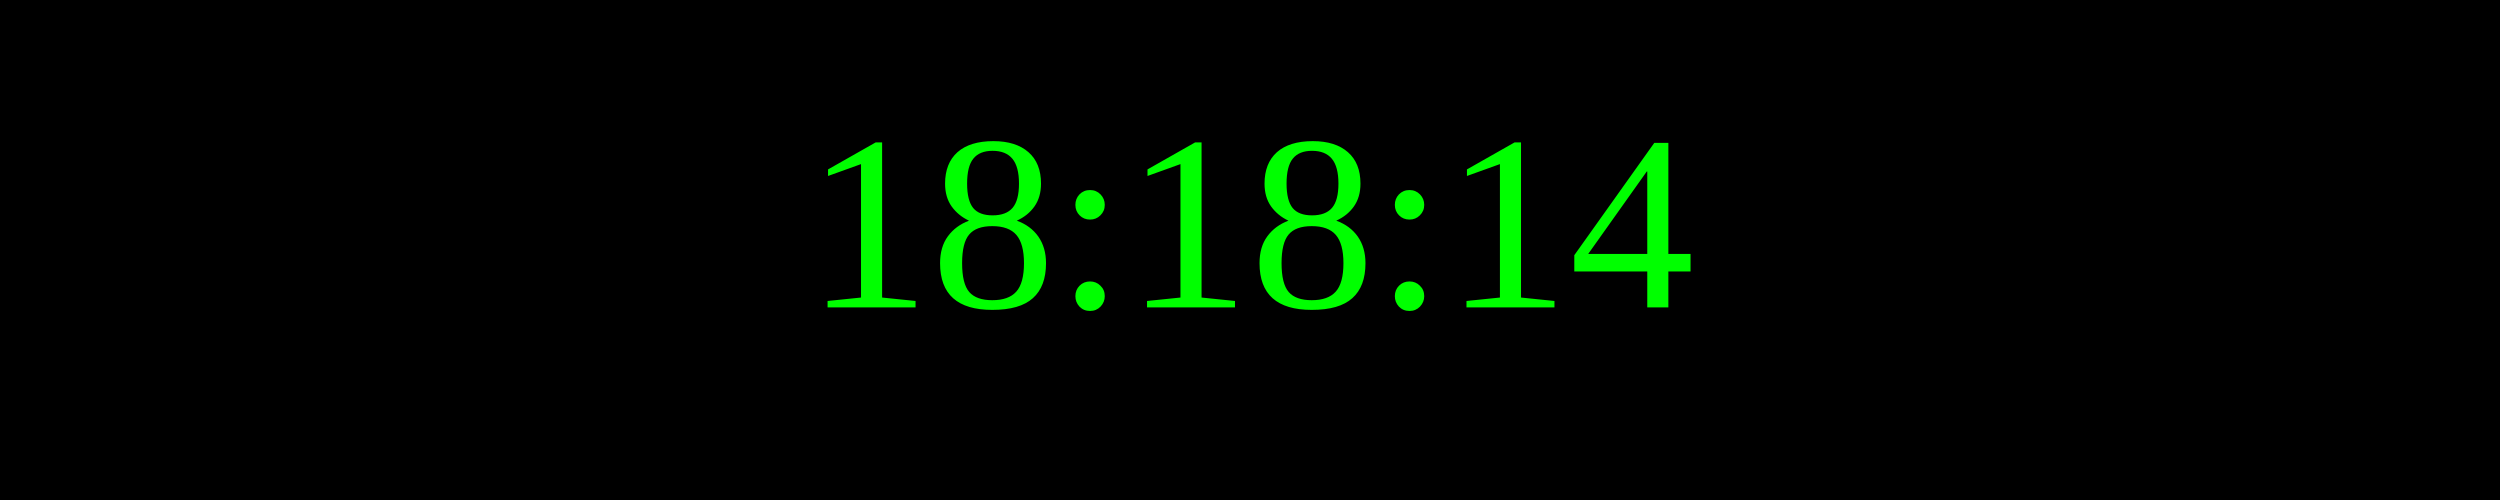
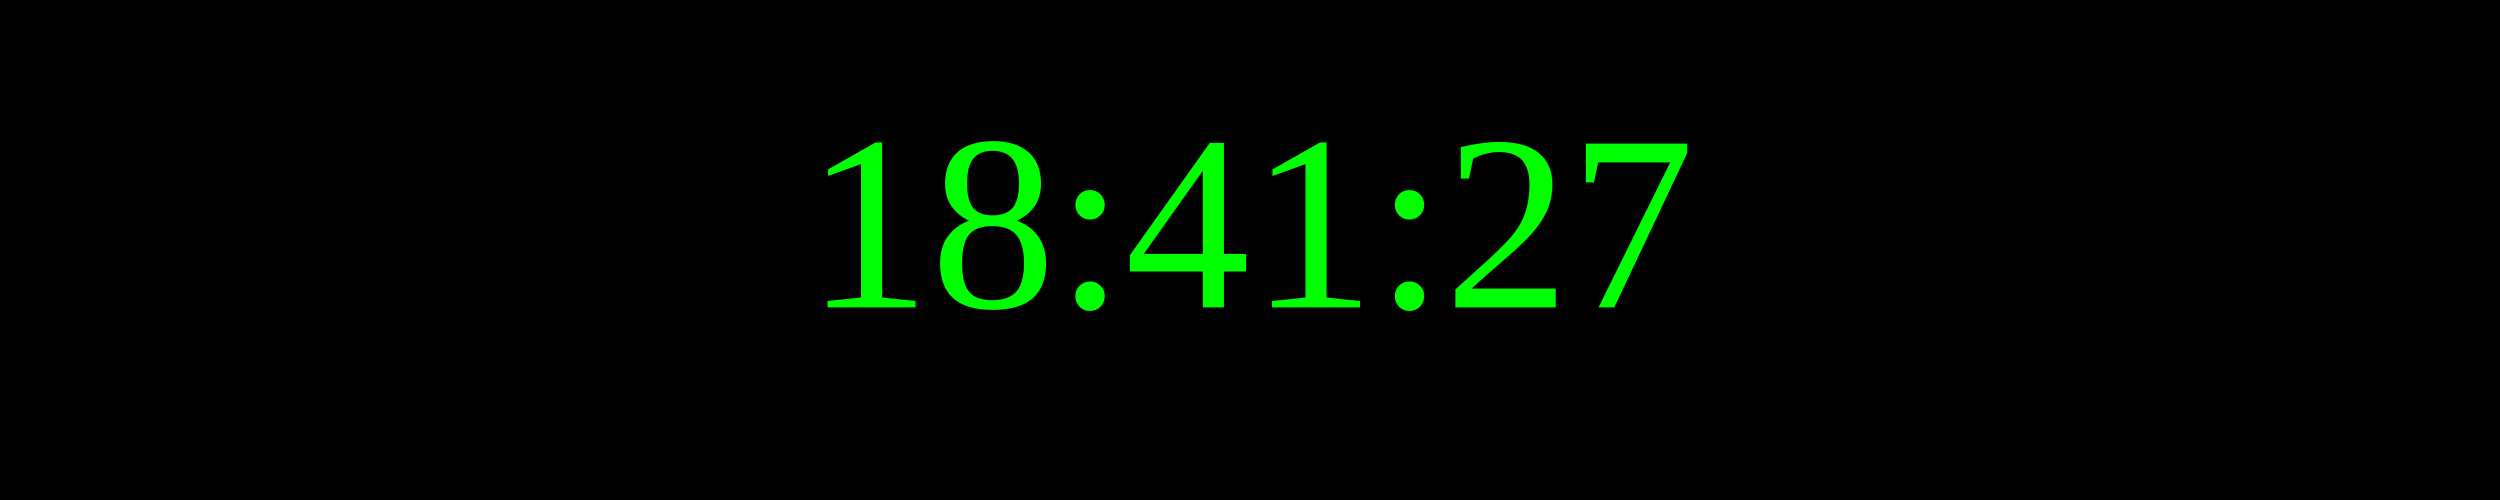
<svg xmlns="http://www.w3.org/2000/svg" width="250" height="50">
  <rect width="100%" height="100%" fill="black" />
  <text x="50%" y="50%" font-size="25" fill="lime" text-anchor="middle" dominant-baseline="middle">
- 18:18:14
+ 18:41:27
</text>
</svg>
